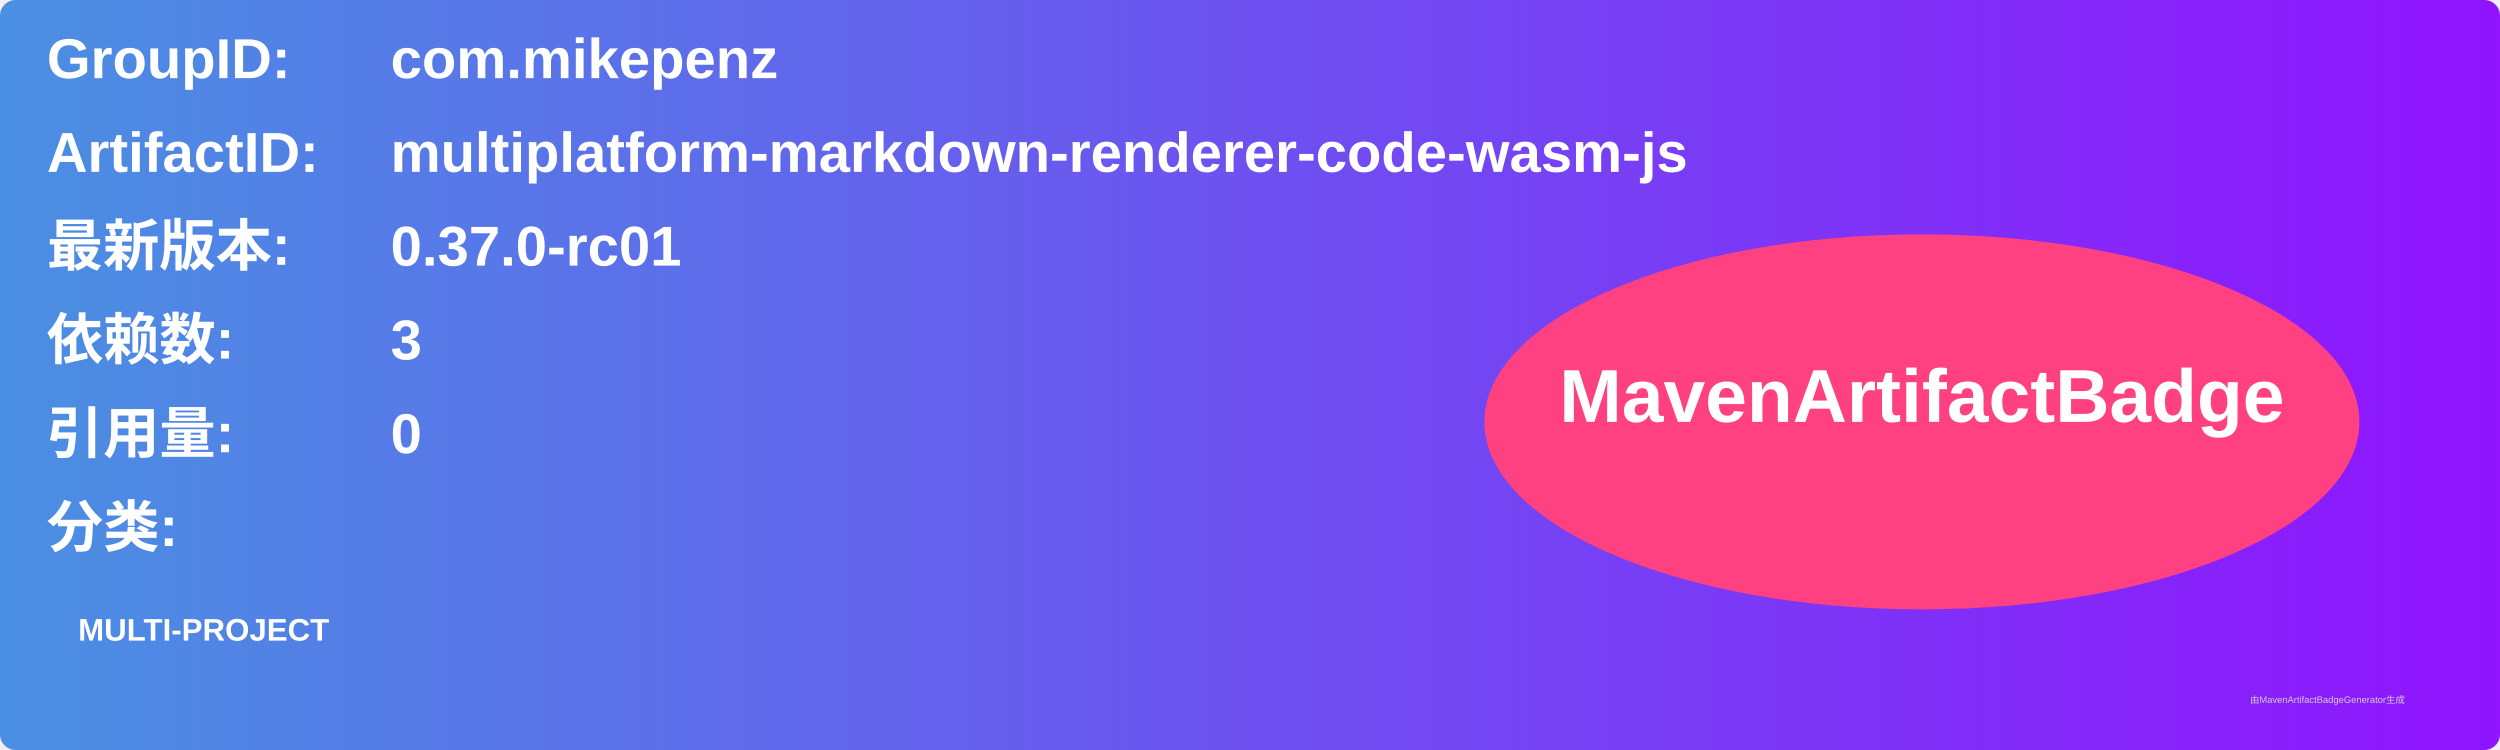
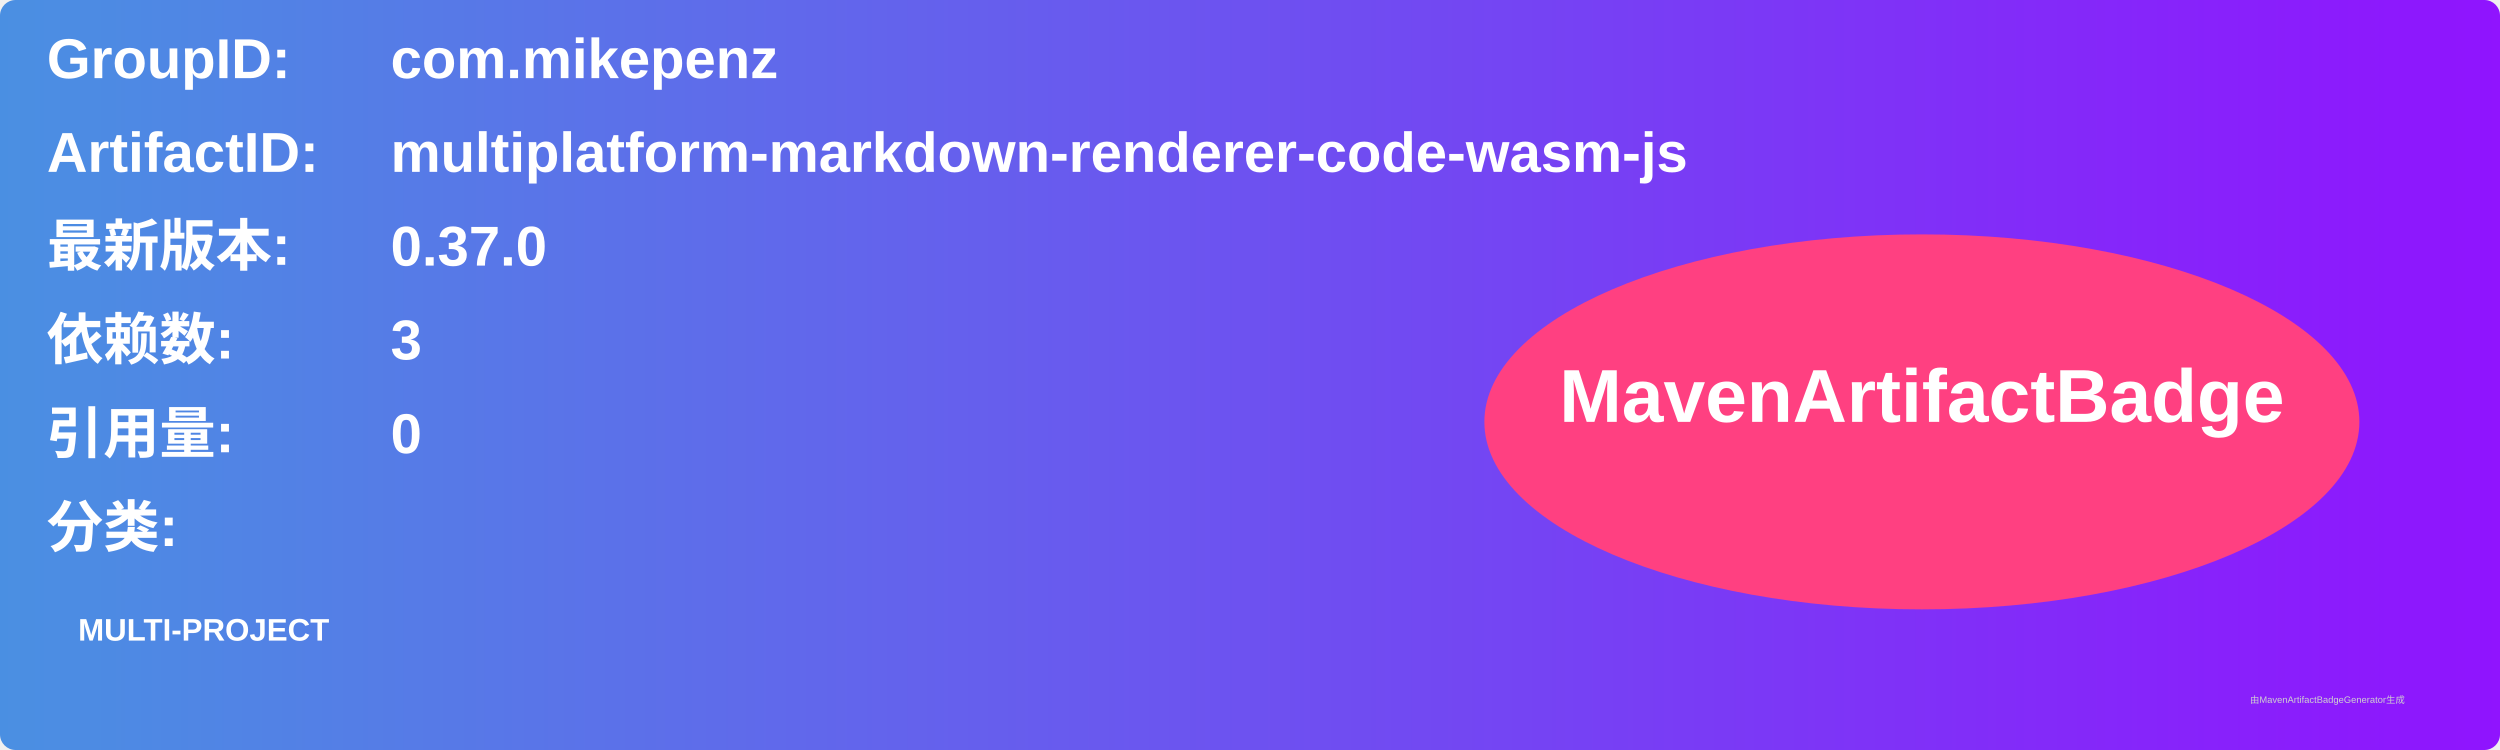
<svg xmlns="http://www.w3.org/2000/svg" width="800" height="240" viewBox="0 0 800 240">
  <linearGradient id="grad" x1="0%" y1="0%" x2="100%" y2="0%">
    <stop offset="0%" stop-color="#4a90e2" />
    <stop offset="100%" stop-color="#9013fe" />
  </linearGradient>
  <rect width="100%" height="100%" rx="5" ry="5" fill="url(#grad)" />
  <g transform="translate(15, 15)">
    <text x="0" y="10" font-family="Arial" font-size="18" fill="white" font-weight="bold" width="260">GroupID:</text>
    <text x="110" y="10" font-family="Arial" font-size="18" fill="white" font-weight="bold" width="460">com.mikepenz</text>
    <text x="0" y="40" font-family="Arial" font-size="18" fill="white" font-weight="bold" width="260">ArtifactID:</text>
    <text x="110" y="40" font-family="Arial" font-size="18" fill="white" font-weight="bold" width="460">multiplatform-markdown-renderer-code-wasm-js</text>
    <text x="0" y="70" font-family="Arial" font-size="18" fill="white" font-weight="bold">最新版本:</text>
    <text x="110" y="70" font-family="Arial" font-size="18" fill="white" font-weight="bold">
-       <tspan font-weight="bold">0.37.0-rc01</tspan>
+       <tspan font-weight="bold">0.37.0</tspan>
    </text>
    <text x="0" y="100" font-family="Arial" font-size="18" fill="white" font-weight="bold">依赖数: </text>
    <text x="110" y="100" font-family="Arial" font-size="18" fill="white">
      <tspan font-weight="bold">3</tspan>
    </text>
    <text x="0" y="130" font-family="Arial" font-size="18" fill="white" font-weight="bold">引用量: </text>
    <text x="110" y="130" font-family="Arial" font-size="18" fill="white">
      <tspan font-weight="bold">0</tspan>
    </text>
    <text x="0" y="160" font-family="Arial" font-size="18" fill="white" font-weight="bold">分类:</text>
    <text x="10" y="190" font-family="Arial" font-size="10" fill="white">
      <tspan font-weight="bold">MULTI-PROJECT</tspan>
    </text>
    <ellipse cx="600" cy="120" rx="140" ry="60" fill="#ff4081" />
    <text x="600" y="120" text-anchor="middle" font-family="Arial" font-size="24" fill="white" font-weight="bold">MavenArtifactBadge</text>
  </g>
  <text x="720" y="225" font-family="Arial" font-size="3" fill="#d0d0d0">由MavenArtifactBadgeGenerator生成</text>
</svg>
